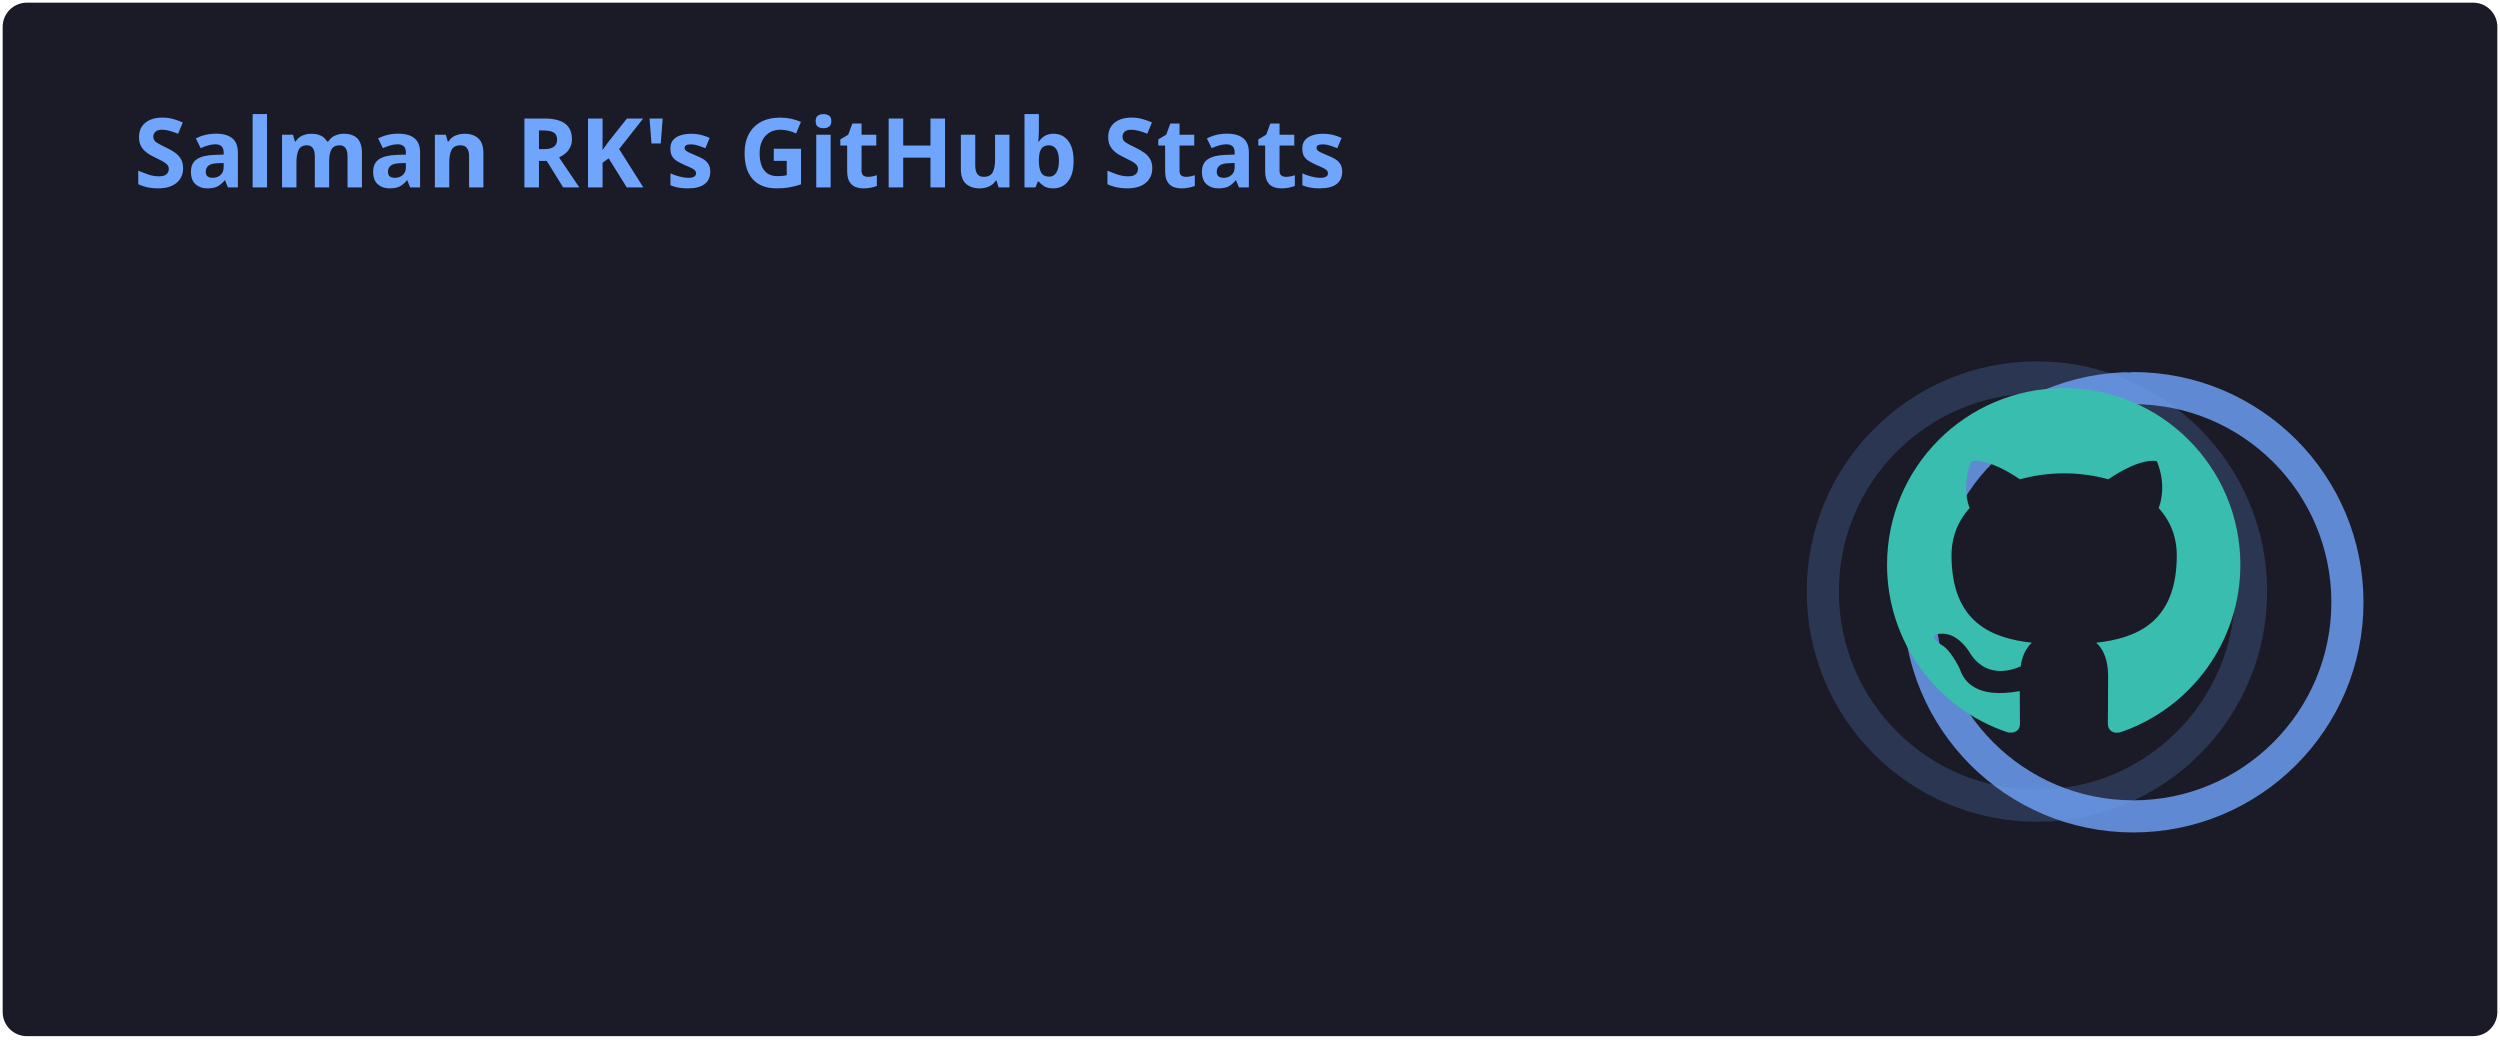
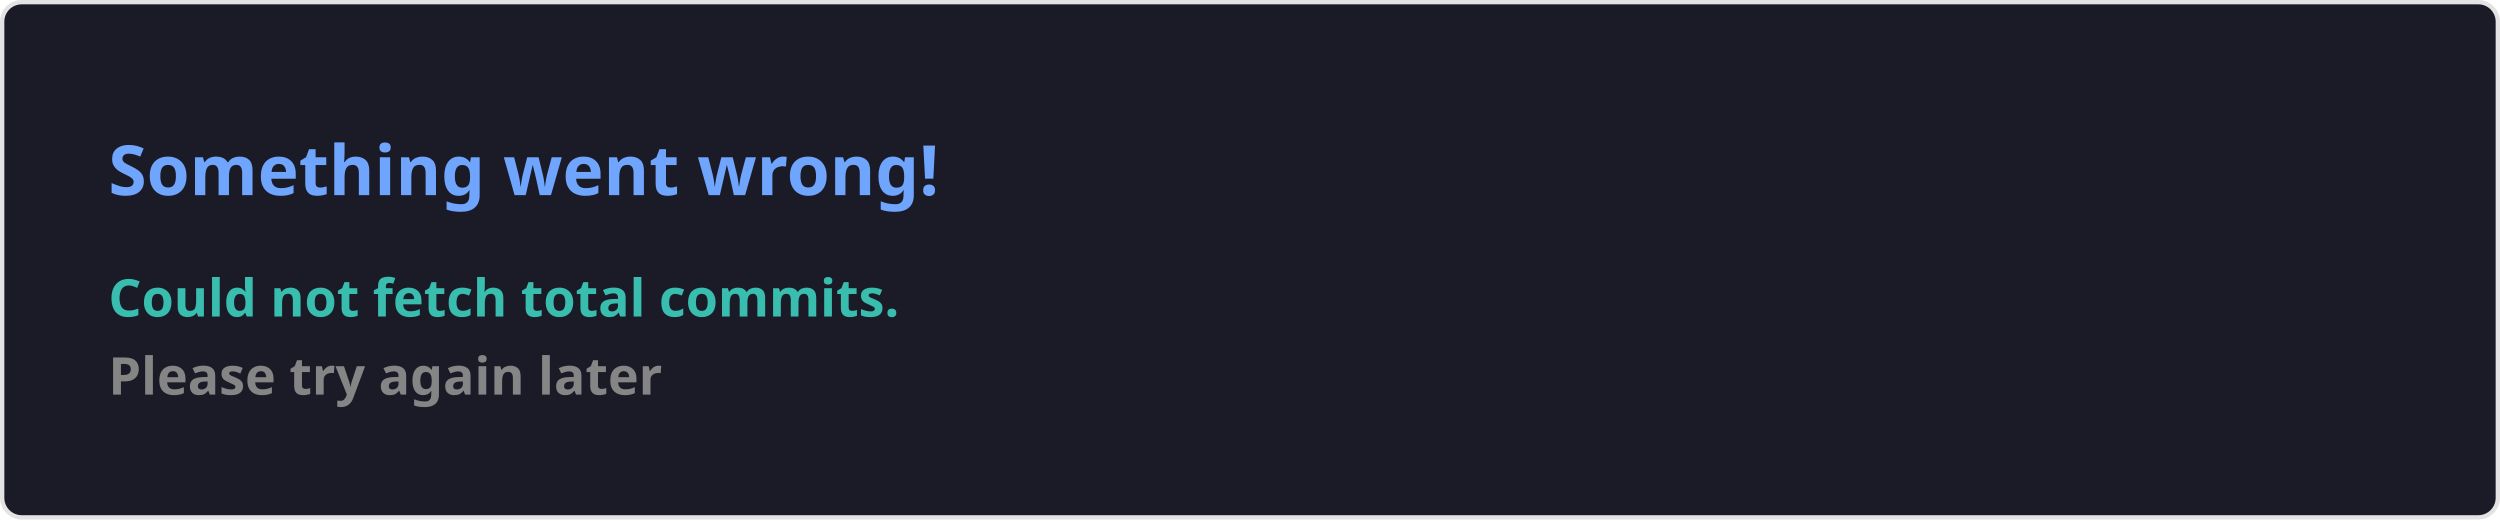
- <svg xmlns="http://www.w3.org/2000/svg" width="467" height="195" viewBox="0 0 467 195" fill="none" role="img" aria-labelledby="descId">
+ <svg xmlns="http://www.w3.org/2000/svg" width="576.5" height="120" viewBox="0 0 576.5 120" fill="#1a1b27">
  <style>
-           .header {
-             font: 600 18px 'Segoe UI', Ubuntu, Sans-Serif;
-             fill: #70a5fd;
-             animation: fadeInAnimation 0.8s ease-in-out forwards;
-           }
-           @supports(-moz-appearance: auto) {
-             /* Selector detects Firefox */
-             .header { font-size: 15.5px; }
-           }
-           
-     .stat {
-       font: 600 14px 'Segoe UI', Ubuntu, "Helvetica Neue", Sans-Serif; fill: #38bdae;
-     }
-     @supports(-moz-appearance: auto) {
-       /* Selector detects Firefox */
-       .stat { font-size:12px; }
-     }
-     .stagger {
-       opacity: 0;
-       animation: fadeInAnimation 0.3s ease-in-out forwards;
-     }
-     .rank-text {
-       font: 800 24px 'Segoe UI', Ubuntu, Sans-Serif; fill: #38bdae;
-       animation: scaleInAnimation 0.3s ease-in-out forwards;
-     }
-     .rank-percentile-header {
-       font-size: 14px;
-     }
-     .rank-percentile-text {
-       font-size: 16px;
-     }
-     
-     .not_bold { font-weight: 400 }
-     .bold { font-weight: 700 }
-     .icon {
-       fill: #bf91f3;
-       display: block;
-     }
- 
-     .rank-circle-rim {
-       stroke: #70a5fd;
-       fill: none;
-       stroke-width: 6;
-       opacity: 0.2;
-     }
-     .rank-circle {
-       stroke: #70a5fd;
-       stroke-dasharray: 250;
-       fill: none;
-       stroke-width: 6;
-       stroke-linecap: round;
-       opacity: 0.8;
-       transform-origin: -10px 8px;
-       transform: rotate(-90deg);
-       animation: rankAnimation 1s forwards ease-in-out;
-     }
-     
-     @keyframes rankAnimation {
-       from {
-         stroke-dashoffset: 251.327;
-       }
-       to {
-         stroke-dashoffset: 222.104;
-       }
-     }
-   
-   
- 
-           
-       /* Animations */
-       @keyframes scaleInAnimation {
-         from {
-           transform: translate(-5px, 5px) scale(0);
-         }
-         to {
-           transform: translate(-5px, 5px) scale(1);
-         }
-       }
-       @keyframes fadeInAnimation {
-         from {
-           opacity: 0;
-         }
-         to {
-           opacity: 1;
-         }
-       }
-     
-           
-         </style>
-   <rect data-testid="card-bg" x="0.5" y="0.5" rx="4.5" height="99%" stroke="#e4e2e2" width="466" fill="#1a1b27" stroke-opacity="0" />
-   <g data-testid="card-title" transform="translate(25, 35)">
-     <g transform="translate(0, 0)">
-       <text x="0" y="0" class="header" data-testid="header">Salman RK's GitHub Stats</text>
-     </g>
-   </g>
-   <g data-testid="main-card-body" transform="translate(0, 55)">
-     <g data-testid="rank-circle" transform="translate(390.5, 47.5)">
-       <circle class="rank-circle-rim" cx="-10" cy="8" r="40" />
-       <circle class="rank-circle" cx="-10" cy="8" r="40" />
-       <g class="rank-text">
-         <svg x="-38" y="-30" height="66" width="66" aria-hidden="true" viewBox="0 0 16 16" version="1.1" data-view-component="true" data-testid="github-rank-icon">
-           <path d="M8 0c4.42 0 8 3.58 8 8a8.013 8.013 0 0 1-5.45 7.59c-.4.08-.55-.17-.55-.38 0-.27.01-1.13.01-2.2 0-.75-.25-1.23-.54-1.48 1.78-.2 3.65-.88 3.65-3.95 0-.88-.31-1.59-.82-2.15.08-.2.36-1.02-.08-2.12 0 0-.67-.22-2.2.82-.64-.18-1.32-.27-2-.27-.68 0-1.36.09-2 .27-1.53-1.03-2.2-.82-2.2-.82-.44 1.1-.16 1.92-.08 2.12-.51.56-.82 1.28-.82 2.15 0 3.06 1.86 3.75 3.64 3.95-.23.2-.44.55-.51 1.07-.46.21-1.61.55-2.33-.66-.15-.24-.6-.83-1.23-.82-.67.01-.27.38.01.53.34.19.73.9.82 1.13.16.45.68 1.31 2.69.94 0 .67.01 1.3.01 1.49 0 .21-.15.45-.55.38A7.995 7.995 0 0 1 0 8c0-4.42 3.58-8 8-8Z" />
-         </svg>
-       </g>
-     </g>
-     <svg x="0" y="0">
-       <g transform="translate(0, 0)">
-         <g class="stagger" style="animation-delay: 450ms" transform="translate(25, 0)">
-           <svg data-testid="icon" class="icon" viewBox="0 0 16 16" version="1.1" width="16" height="16">
-             <path fill-rule="evenodd" d="M8 .25a.75.75 0 01.673.418l1.882 3.815 4.21.612a.75.75 0 01.416 1.279l-3.046 2.97.719 4.192a.75.75 0 01-1.088.791L8 12.347l-3.766 1.98a.75.75 0 01-1.088-.79l.72-4.194L.818 6.374a.75.75 0 01.416-1.28l4.21-.611L7.327.668A.75.75 0 018 .25zm0 2.445L6.615 5.5a.75.75 0 01-.564.41l-3.097.45 2.24 2.184a.75.75 0 01.216.664l-.528 3.084 2.769-1.456a.75.75 0 01.698 0l2.77 1.456-.53-3.084a.75.75 0 01.216-.664l2.24-2.183-3.096-.45a.75.75 0 01-.564-.41L8 2.694v.001z" />
-           </svg>
-           <text class="stat  bold" x="25" y="12.5">Total Stars Earned:</text>
-           <text class="stat  bold" x="219.01" y="12.5" data-testid="stars">2</text>
-         </g>
-       </g>
-       <g transform="translate(0, 25)">
-         <g class="stagger" style="animation-delay: 600ms" transform="translate(25, 0)">
-           <svg data-testid="icon" class="icon" viewBox="0 0 16 16" version="1.1" width="16" height="16">
-             <path fill-rule="evenodd" d="M1.643 3.143L.427 1.927A.25.25 0 000 2.104V5.75c0 .138.112.25.25.25h3.646a.25.25 0 00.177-.427L2.715 4.215a6.5 6.5 0 11-1.18 4.458.75.75 0 10-1.493.154 8.001 8.001 0 101.6-5.684zM7.75 4a.75.75 0 01.75.75v2.992l2.028.812a.75.75 0 01-.557 1.392l-2.5-1A.75.75 0 017 8.25v-3.5A.75.75 0 017.75 4z" />
-           </svg>
-           <text class="stat  bold" x="25" y="12.5">Total Commits:</text>
-           <text class="stat  bold" x="219.01" y="12.5" data-testid="commits">187</text>
-         </g>
-       </g>
-       <g transform="translate(0, 50)">
-         <g class="stagger" style="animation-delay: 750ms" transform="translate(25, 0)">
-           <svg data-testid="icon" class="icon" viewBox="0 0 16 16" version="1.1" width="16" height="16">
-             <path fill-rule="evenodd" d="M7.177 3.073L9.573.677A.25.25 0 0110 .854v4.792a.25.25 0 01-.427.177L7.177 3.427a.25.25 0 010-.354zM3.75 2.5a.75.75 0 100 1.5.75.75 0 000-1.5zm-2.25.75a2.25 2.25 0 113 2.122v5.256a2.251 2.251 0 11-1.5 0V5.372A2.25 2.25 0 011.5 3.25zM11 2.5h-1V4h1a1 1 0 011 1v5.628a2.251 2.251 0 101.5 0V5A2.5 2.5 0 0011 2.5zm1 10.25a.75.75 0 111.5 0 .75.75 0 01-1.5 0zM3.75 12a.75.75 0 100 1.5.75.75 0 000-1.5z" />
-           </svg>
-           <text class="stat  bold" x="25" y="12.5">Total PRs:</text>
-           <text class="stat  bold" x="219.01" y="12.5" data-testid="prs">9</text>
-         </g>
-       </g>
-       <g transform="translate(0, 75)">
-         <g class="stagger" style="animation-delay: 900ms" transform="translate(25, 0)">
-           <svg data-testid="icon" class="icon" viewBox="0 0 16 16" version="1.1" width="16" height="16">
-             <path fill-rule="evenodd" d="M8 1.5a6.5 6.5 0 100 13 6.5 6.5 0 000-13zM0 8a8 8 0 1116 0A8 8 0 010 8zm9 3a1 1 0 11-2 0 1 1 0 012 0zm-.25-6.25a.75.75 0 00-1.5 0v3.5a.75.75 0 001.5 0v-3.5z" />
-           </svg>
-           <text class="stat  bold" x="25" y="12.5">Total Issues:</text>
-           <text class="stat  bold" x="219.01" y="12.5" data-testid="issues">0</text>
-         </g>
-       </g>
-       <g transform="translate(0, 100)">
-         <g class="stagger" style="animation-delay: 1050ms" transform="translate(25, 0)">
-           <svg data-testid="icon" class="icon" viewBox="0 0 16 16" version="1.1" width="16" height="16">
-             <path fill-rule="evenodd" d="M2 2.5A2.5 2.5 0 014.5 0h8.75a.75.75 0 01.75.75v12.5a.75.75 0 01-.75.75h-2.5a.75.75 0 110-1.5h1.75v-2h-8a1 1 0 00-.714 1.7.75.75 0 01-1.072 1.05A2.495 2.495 0 012 11.5v-9zm10.5-1V9h-8c-.356 0-.694.074-1 .208V2.5a1 1 0 011-1h8zM5 12.25v3.25a.25.25 0 00.4.2l1.45-1.087a.25.25 0 01.3 0L8.6 15.7a.25.25 0 00.4-.2v-3.25a.25.25 0 00-.25-.25h-3.5a.25.25 0 00-.25.25z" />
-           </svg>
-           <text class="stat  bold" x="25" y="12.5">Contributed to (last year):</text>
-           <text class="stat  bold" x="219.01" y="12.5" data-testid="contribs">0</text>
-         </g>
-       </g>
-     </svg>
-   </g>
+     .text { font: 600 16px 'Segoe UI', Ubuntu, Sans-Serif; fill: #70a5fd }
+     .small { font: 600 12px 'Segoe UI', Ubuntu, Sans-Serif; fill: #38bdae }
+     .gray { fill: #858585 }
+     </style>
+   <rect x="0.5" y="0.5" width="575.5" height="99%" rx="4.5" fill="#1a1b27" stroke="#e4e2e2" />
+   <text x="25" y="45" class="text">Something went wrong!</text>
+   <text data-testid="message" x="25" y="55" class="text small">
+     <tspan x="25" dy="18">Could not fetch total commits.</tspan>
+     <tspan x="25" dy="18" class="gray">Please try again later</tspan>
+   </text>
</svg>
